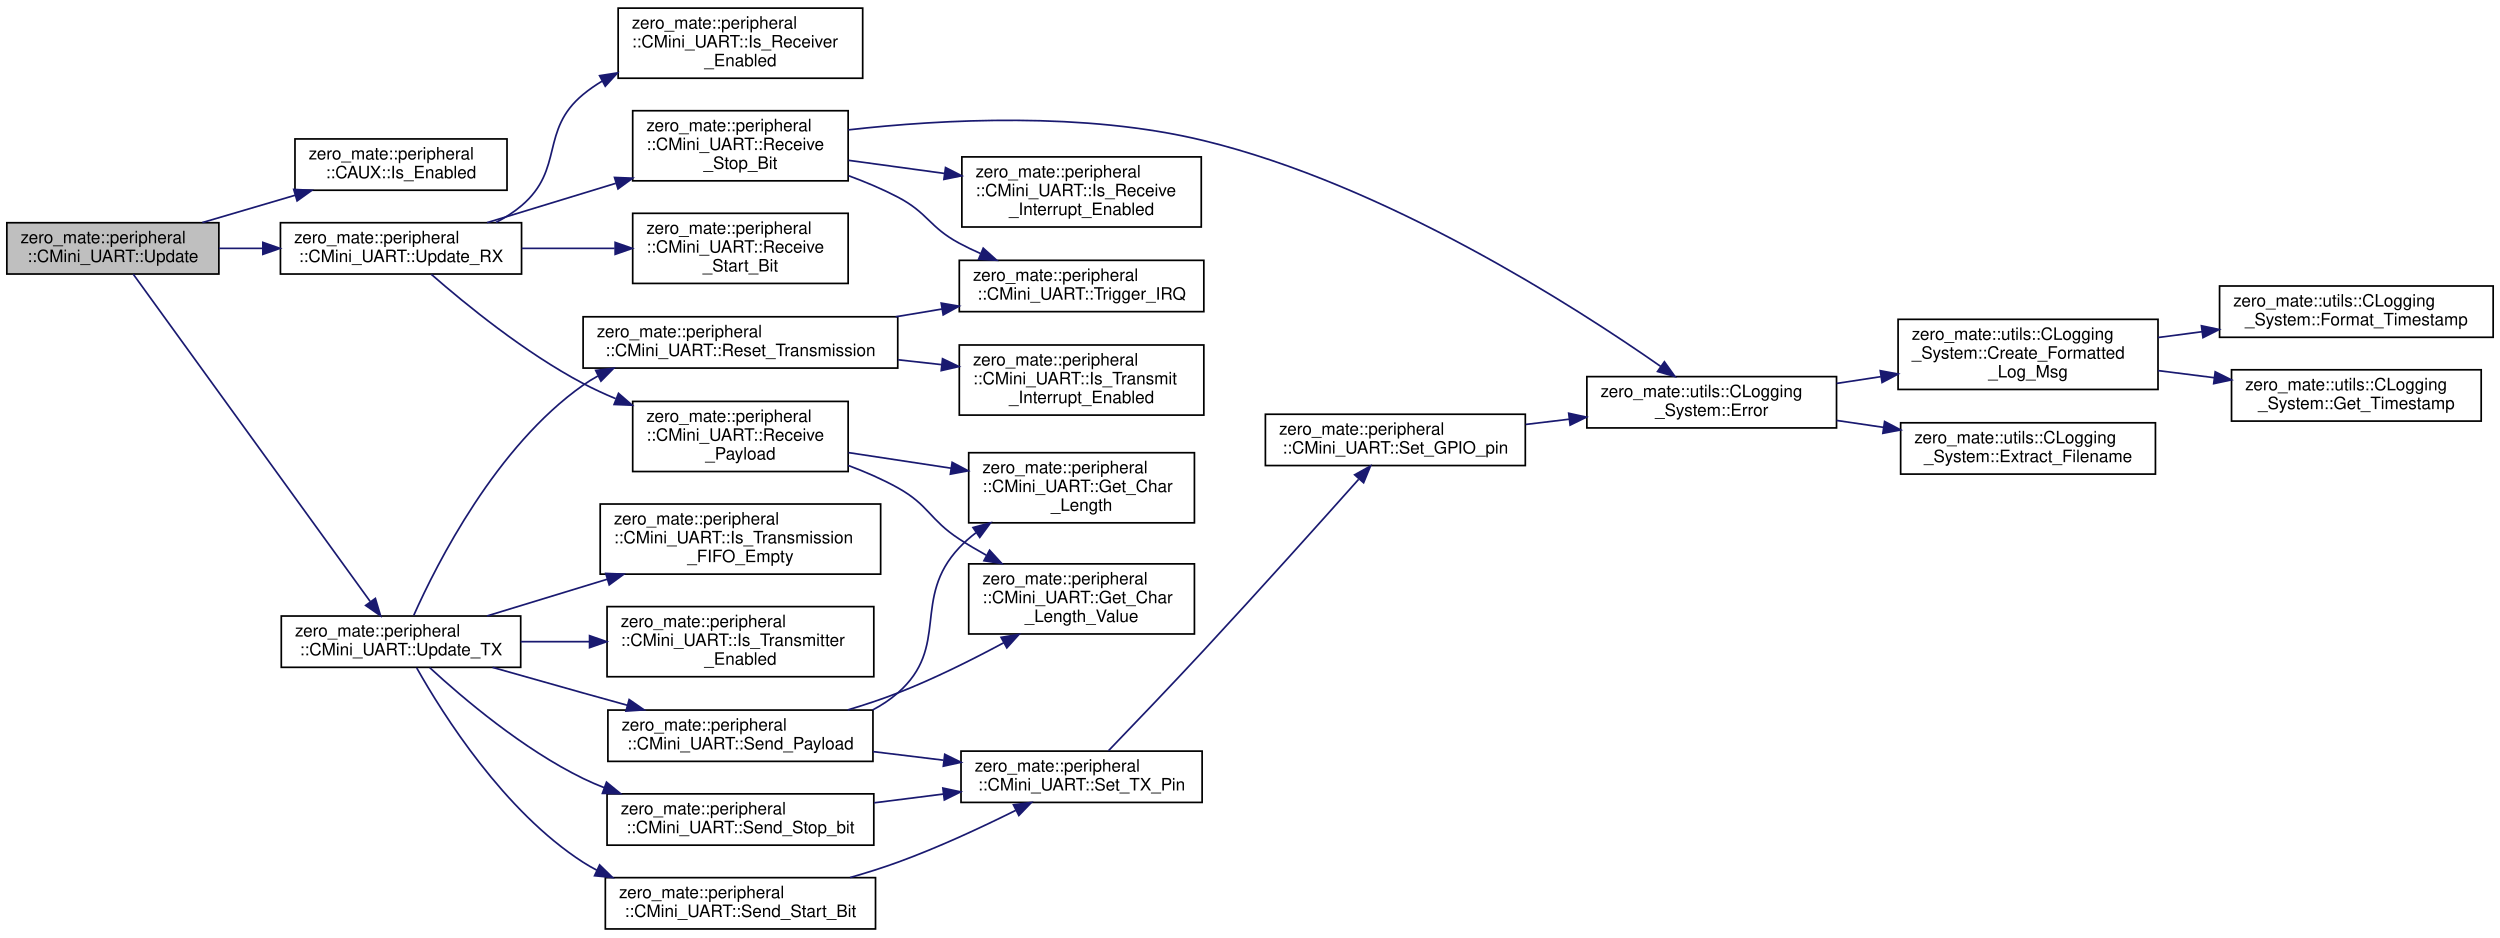
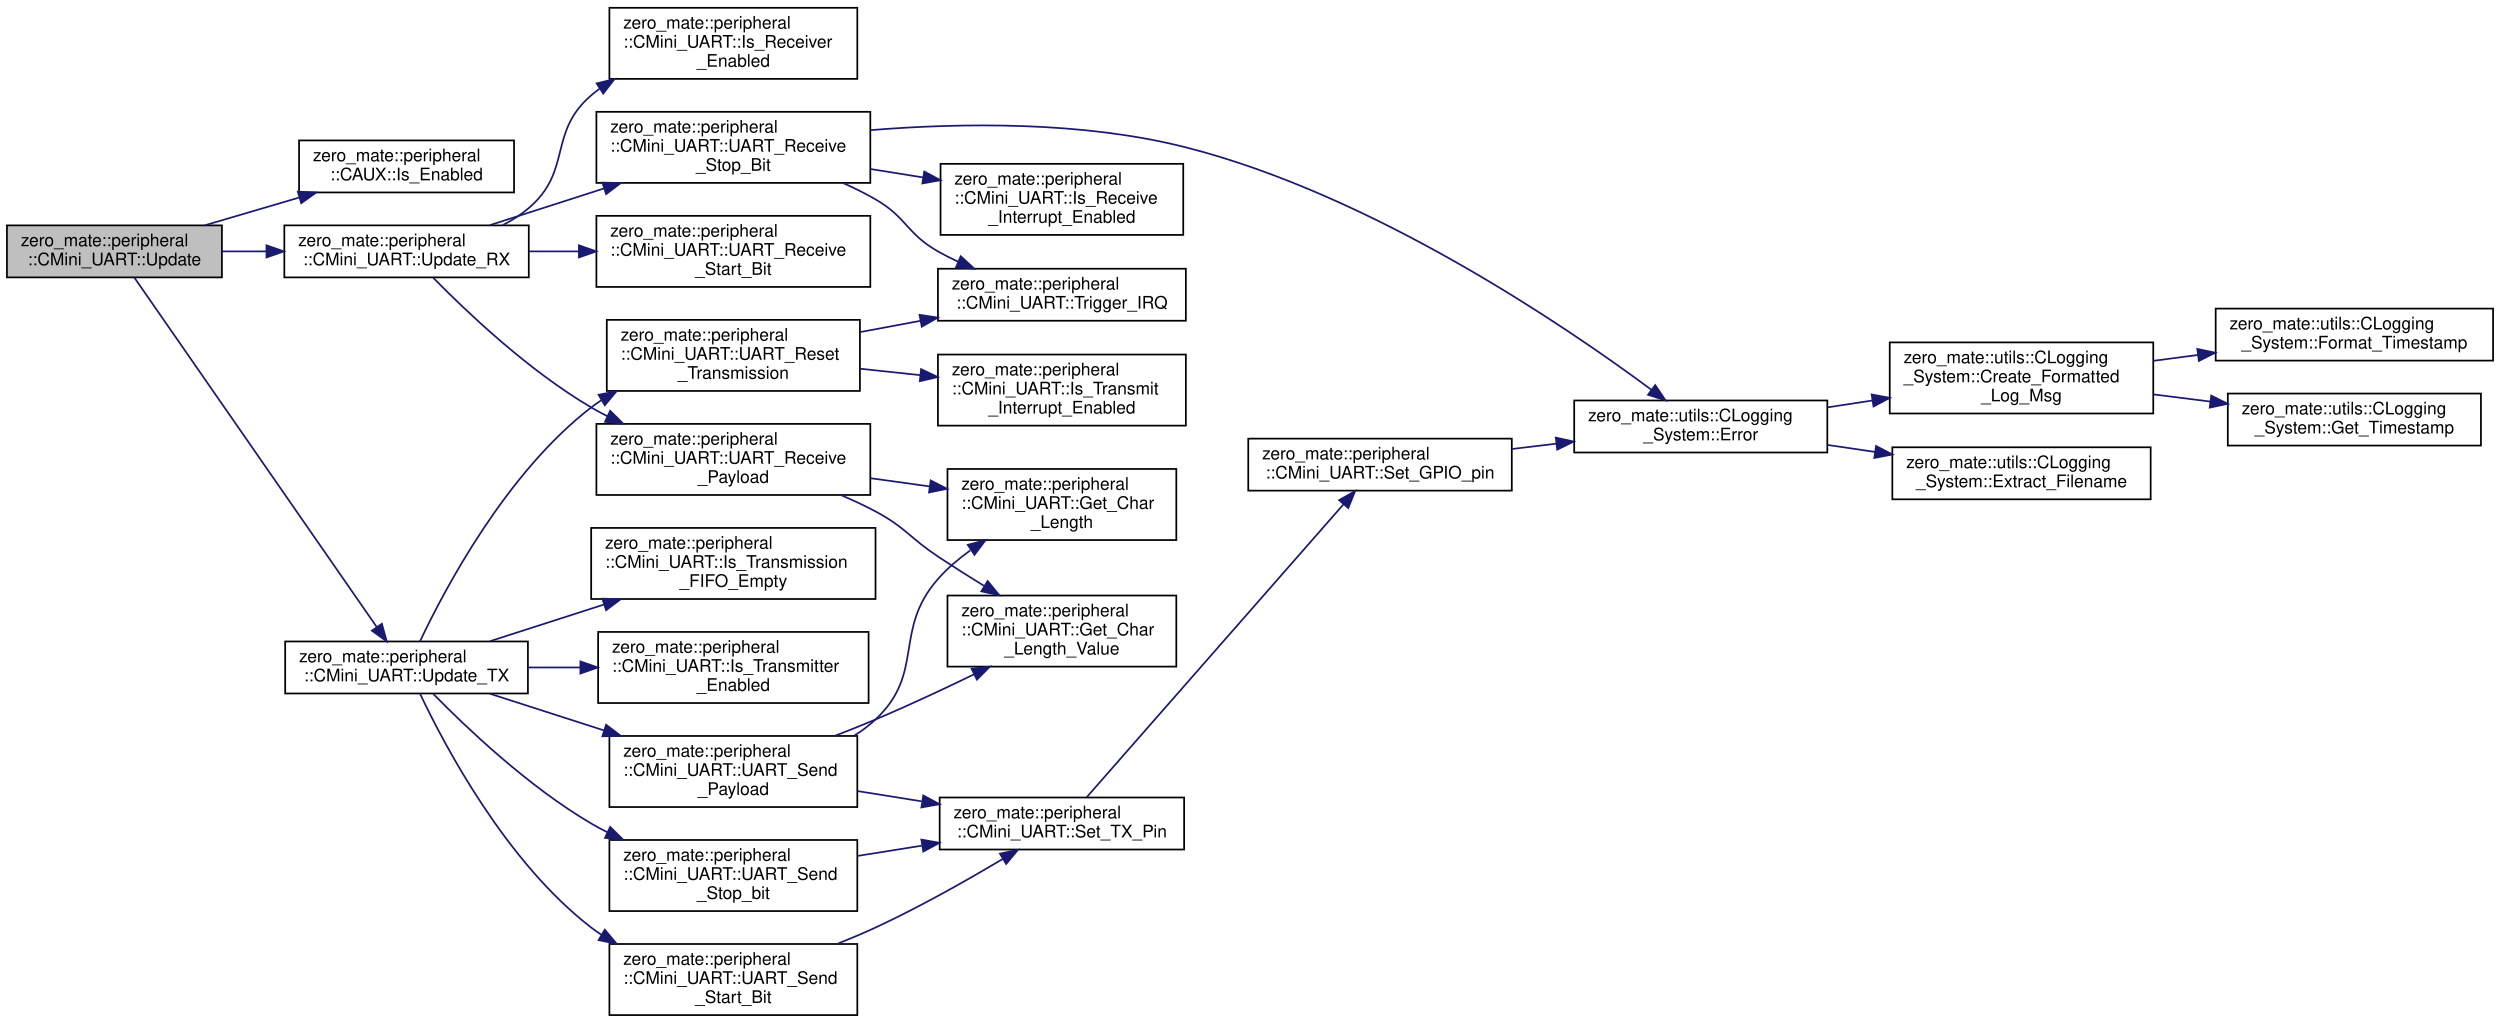
- <svg xmlns="http://www.w3.org/2000/svg" xmlns:xlink="http://www.w3.org/1999/xlink" width="1462pt" height="548pt" viewBox="0.00 0.00 1462.00 547.50">
-   <g id="graph0" class="graph" transform="scale(1 1) rotate(0) translate(4 543.5)">
+ <svg xmlns="http://www.w3.org/2000/svg" xmlns:xlink="http://www.w3.org/1999/xlink" width="1442pt" height="590pt" viewBox="0.00 0.00 1442.00 590.00">
+   <g id="graph0" class="graph" transform="scale(1 1) rotate(0) translate(4 586)">
    <g id="node1" class="node">
      <g id="a_node1">
        <a xlink:title="Updates the state machines (transmission/reception).">
-           <polygon fill="#bfbfbf" stroke="black" points="0,-383.5 0,-413.5 124,-413.5 124,-383.5 0,-383.5" />
-           <text text-anchor="start" x="8" y="-401.5" font-family="Helvetica,sans-Serif" font-size="10.00">zero_mate::peripheral</text>
-           <text text-anchor="middle" x="62" y="-390.5" font-family="Helvetica,sans-Serif" font-size="10.00">::CMini_UART::Update</text>
+           <polygon fill="#bfbfbf" stroke="black" points="0,-426 0,-456 124,-456 124,-426 0,-426" />
+           <text text-anchor="start" x="8" y="-444" font-family="Helvetica,sans-Serif" font-size="10.00">zero_mate::peripheral</text>
+           <text text-anchor="middle" x="62" y="-433" font-family="Helvetica,sans-Serif" font-size="10.00">::CMini_UART::Update</text>
        </a>
      </g>
    </g>
    <g id="node2" class="node">
      <g id="a_node2">
        <a xlink:href="classzero__mate_1_1peripheral_1_1CAUX.html#ac1f5c58dd33c9d094f56da234d812ca0" target="_top" xlink:title="Returns information about whether an auxiliary peripheral is enabled or not.">
-           <polygon fill="none" stroke="black" points="168.5,-432.5 168.5,-462.5 292.5,-462.5 292.5,-432.5 168.5,-432.5" />
-           <text text-anchor="start" x="176.5" y="-450.5" font-family="Helvetica,sans-Serif" font-size="10.00">zero_mate::peripheral</text>
-           <text text-anchor="middle" x="230.5" y="-439.5" font-family="Helvetica,sans-Serif" font-size="10.00">::CAUX::Is_Enabled</text>
+           <polygon fill="none" stroke="black" points="168.5,-475 168.5,-505 292.5,-505 292.5,-475 168.5,-475" />
+           <text text-anchor="start" x="176.5" y="-493" font-family="Helvetica,sans-Serif" font-size="10.00">zero_mate::peripheral</text>
+           <text text-anchor="middle" x="230.5" y="-482" font-family="Helvetica,sans-Serif" font-size="10.00">::CAUX::Is_Enabled</text>
        </a>
      </g>
    </g>
    <g id="edge1" class="edge">
-       <path fill="none" stroke="midnightblue" d="M114.31,-413.6C131.49,-418.66 150.8,-424.34 168.63,-429.58" />
-       <polygon fill="midnightblue" stroke="midnightblue" points="167.77,-432.98 178.36,-432.45 169.75,-426.27 167.77,-432.98" />
+       <path fill="none" stroke="midnightblue" d="M114.31,-456.1C131.49,-461.16 150.8,-466.84 168.63,-472.08" />
+       <polygon fill="midnightblue" stroke="midnightblue" points="167.77,-475.48 178.36,-474.95 169.75,-468.77 167.77,-475.48" />
    </g>
    <g id="node3" class="node">
      <g id="a_node3">
        <a xlink:href="classzero__mate_1_1peripheral_1_1CMini__UART.html#a6b04378225c55c43c00805cb5bdb99b3" target="_top" xlink:title="Updates the reception state machines.">
-           <polygon fill="none" stroke="black" points="160,-383.5 160,-413.5 301,-413.5 301,-383.5 160,-383.5" />
-           <text text-anchor="start" x="168" y="-401.5" font-family="Helvetica,sans-Serif" font-size="10.00">zero_mate::peripheral</text>
-           <text text-anchor="middle" x="230.5" y="-390.5" font-family="Helvetica,sans-Serif" font-size="10.00">::CMini_UART::Update_RX</text>
+           <polygon fill="none" stroke="black" points="160,-426 160,-456 301,-456 301,-426 160,-426" />
+           <text text-anchor="start" x="168" y="-444" font-family="Helvetica,sans-Serif" font-size="10.00">zero_mate::peripheral</text>
+           <text text-anchor="middle" x="230.5" y="-433" font-family="Helvetica,sans-Serif" font-size="10.00">::CMini_UART::Update_RX</text>
        </a>
      </g>
    </g>
    <g id="edge2" class="edge">
-       <path fill="none" stroke="midnightblue" d="M124.05,-398.5C132.39,-398.5 141.05,-398.5 149.66,-398.5" />
-       <polygon fill="midnightblue" stroke="midnightblue" points="149.72,-402 159.72,-398.5 149.72,-395 149.72,-402" />
+       <path fill="none" stroke="midnightblue" d="M124.05,-441C132.39,-441 141.05,-441 149.66,-441" />
+       <polygon fill="midnightblue" stroke="midnightblue" points="149.72,-444.5 159.72,-441 149.72,-437.5 149.72,-444.5" />
    </g>
    <g id="node17" class="node">
      <g id="a_node17">
        <a xlink:href="classzero__mate_1_1peripheral_1_1CMini__UART.html#a39f26f9ac5a5cb08b2a292f5c6fab6db" target="_top" xlink:title="Updates the transmission state machine.">
-           <polygon fill="none" stroke="black" points="160.5,-153.5 160.5,-183.5 300.5,-183.5 300.5,-153.5 160.5,-153.5" />
-           <text text-anchor="start" x="168.5" y="-171.5" font-family="Helvetica,sans-Serif" font-size="10.00">zero_mate::peripheral</text>
-           <text text-anchor="middle" x="230.5" y="-160.5" font-family="Helvetica,sans-Serif" font-size="10.00">::CMini_UART::Update_TX</text>
+           <polygon fill="none" stroke="black" points="160.5,-186 160.5,-216 300.5,-216 300.5,-186 160.5,-186" />
+           <text text-anchor="start" x="168.5" y="-204" font-family="Helvetica,sans-Serif" font-size="10.00">zero_mate::peripheral</text>
+           <text text-anchor="middle" x="230.5" y="-193" font-family="Helvetica,sans-Serif" font-size="10.00">::CMini_UART::Update_TX</text>
        </a>
      </g>
    </g>
    <g id="edge16" class="edge">
-       <path fill="none" stroke="midnightblue" d="M73.92,-383.41C102.27,-344.26 178.32,-239.2 212.48,-192.02" />
-       <polygon fill="midnightblue" stroke="midnightblue" points="215.51,-193.8 218.54,-183.65 209.84,-189.69 215.51,-193.8" />
+       <path fill="none" stroke="midnightblue" d="M73.42,-425.99C101.56,-385.41 179.32,-273.33 213.28,-224.38" />
+       <polygon fill="midnightblue" stroke="midnightblue" points="216.26,-226.22 219.09,-216.01 210.51,-222.23 216.26,-226.22" />
    </g>
    <g id="node4" class="node">
      <g id="a_node4">
        <a xlink:href="classzero__mate_1_1peripheral_1_1CMini__UART.html#a2a71009ed1f6227341dad8926bd73d81" target="_top" xlink:title="Returns information about whether the receiver is enabled or not.">
-           <polygon fill="none" stroke="black" points="357.5,-498 357.5,-539 500.5,-539 500.5,-498 357.5,-498" />
-           <text text-anchor="start" x="365.5" y="-527" font-family="Helvetica,sans-Serif" font-size="10.00">zero_mate::peripheral</text>
-           <text text-anchor="start" x="365.5" y="-516" font-family="Helvetica,sans-Serif" font-size="10.00">::CMini_UART::Is_Receiver</text>
-           <text text-anchor="middle" x="429" y="-505" font-family="Helvetica,sans-Serif" font-size="10.00">_Enabled</text>
+           <polygon fill="none" stroke="black" points="347.5,-540.5 347.5,-581.5 490.5,-581.5 490.5,-540.5 347.5,-540.5" />
+           <text text-anchor="start" x="355.5" y="-569.5" font-family="Helvetica,sans-Serif" font-size="10.00">zero_mate::peripheral</text>
+           <text text-anchor="start" x="355.5" y="-558.5" font-family="Helvetica,sans-Serif" font-size="10.00">::CMini_UART::Is_Receiver</text>
+           <text text-anchor="middle" x="419" y="-547.5" font-family="Helvetica,sans-Serif" font-size="10.00">_Enabled</text>
        </a>
      </g>
    </g>
    <g id="edge3" class="edge">
-       <path fill="none" stroke="midnightblue" d="M286.01,-413.65C291.39,-416.42 296.51,-419.68 301,-423.5 326.15,-444.9 311.57,-467.44 337,-488.5 340.48,-491.38 344.25,-493.99 348.2,-496.35" />
-       <polygon fill="midnightblue" stroke="midnightblue" points="346.65,-499.49 357.12,-501.13 349.96,-493.32 346.65,-499.49" />
+       <path fill="none" stroke="midnightblue" d="M286.01,-456.15C291.39,-458.92 296.51,-462.18 301,-466 326.15,-487.4 311.95,-509.48 337,-531 338.54,-532.32 340.13,-533.58 341.79,-534.79" />
+       <polygon fill="midnightblue" stroke="midnightblue" points="340.13,-537.89 350.43,-540.41 343.95,-532.02 340.13,-537.89" />
    </g>
    <g id="node5" class="node">
      <g id="a_node5">
-         <a xlink:href="classzero__mate_1_1peripheral_1_1CMini__UART.html#aa1f84217d3edc234677d1b755f829a92" target="_top" xlink:title="Receives another bit of the current payload (actual data).">
-           <polygon fill="none" stroke="black" points="366,-268 366,-309 492,-309 492,-268 366,-268" />
-           <text text-anchor="start" x="374" y="-297" font-family="Helvetica,sans-Serif" font-size="10.00">zero_mate::peripheral</text>
-           <text text-anchor="start" x="374" y="-286" font-family="Helvetica,sans-Serif" font-size="10.00">::CMini_UART::Receive</text>
-           <text text-anchor="middle" x="429" y="-275" font-family="Helvetica,sans-Serif" font-size="10.00">_Payload</text>
+         <a xlink:href="classzero__mate_1_1peripheral_1_1CMini__UART.html#a50ba19a573540915346f49f559f8d595" target="_top" xlink:title="Receives another bit of the current payload (actual data).">
+           <polygon fill="none" stroke="black" points="340,-300.5 340,-341.5 498,-341.5 498,-300.5 340,-300.5" />
+           <text text-anchor="start" x="348" y="-329.5" font-family="Helvetica,sans-Serif" font-size="10.00">zero_mate::peripheral</text>
+           <text text-anchor="start" x="348" y="-318.5" font-family="Helvetica,sans-Serif" font-size="10.00">::CMini_UART::UART_Receive</text>
+           <text text-anchor="middle" x="419" y="-307.5" font-family="Helvetica,sans-Serif" font-size="10.00">_Payload</text>
        </a>
      </g>
    </g>
    <g id="edge4" class="edge">
-       <path fill="none" stroke="midnightblue" d="M248.28,-383.27C268.19,-365.86 303,-337.44 337,-319.5 343.05,-316.31 349.49,-313.34 356.05,-310.61" />
-       <polygon fill="midnightblue" stroke="midnightblue" points="357.7,-313.73 365.71,-306.79 355.13,-307.22 357.7,-313.73" />
+       <path fill="none" stroke="midnightblue" d="M245.92,-425.74C265.11,-406.16 300.87,-372.2 337,-351 340,-349.24 343.12,-347.55 346.32,-345.94" />
+       <polygon fill="midnightblue" stroke="midnightblue" points="347.96,-349.04 355.49,-341.59 344.96,-342.71 347.96,-349.04" />
    </g>
    <g id="node8" class="node">
      <g id="a_node8">
-         <a xlink:href="classzero__mate_1_1peripheral_1_1CMini__UART.html#a3545c8e0edd034e14ef0a4f8b83cbc0e" target="_top" xlink:title="Receives a start bit.">
-           <polygon fill="none" stroke="black" points="366,-378 366,-419 492,-419 492,-378 366,-378" />
-           <text text-anchor="start" x="374" y="-407" font-family="Helvetica,sans-Serif" font-size="10.00">zero_mate::peripheral</text>
-           <text text-anchor="start" x="374" y="-396" font-family="Helvetica,sans-Serif" font-size="10.00">::CMini_UART::Receive</text>
-           <text text-anchor="middle" x="429" y="-385" font-family="Helvetica,sans-Serif" font-size="10.00">_Start_Bit</text>
+         <a xlink:href="classzero__mate_1_1peripheral_1_1CMini__UART.html#a5c52c4391c9796abe9e33d0b672af4e0" target="_top" xlink:title="Receives a start bit.">
+           <polygon fill="none" stroke="black" points="340,-420.5 340,-461.5 498,-461.5 498,-420.5 340,-420.5" />
+           <text text-anchor="start" x="348" y="-449.5" font-family="Helvetica,sans-Serif" font-size="10.00">zero_mate::peripheral</text>
+           <text text-anchor="start" x="348" y="-438.5" font-family="Helvetica,sans-Serif" font-size="10.00">::CMini_UART::UART_Receive</text>
+           <text text-anchor="middle" x="419" y="-427.5" font-family="Helvetica,sans-Serif" font-size="10.00">_Start_Bit</text>
        </a>
      </g>
    </g>
    <g id="edge7" class="edge">
-       <path fill="none" stroke="midnightblue" d="M301.06,-398.5C318.68,-398.5 337.66,-398.5 355.43,-398.5" />
-       <polygon fill="midnightblue" stroke="midnightblue" points="355.74,-402 365.74,-398.5 355.74,-395 355.74,-402" />
+       <path fill="none" stroke="midnightblue" d="M301.21,-441C310.48,-441 320.08,-441 329.62,-441" />
+       <polygon fill="midnightblue" stroke="midnightblue" points="329.92,-444.5 339.92,-441 329.92,-437.5 329.92,-444.5" />
    </g>
    <g id="node9" class="node">
      <g id="a_node9">
-         <a xlink:href="classzero__mate_1_1peripheral_1_1CMini__UART.html#a61374ff136a5d8f6ce17ae0a01e72c77" target="_top" xlink:title="Receives a stop bit.">
-           <polygon fill="none" stroke="black" points="366,-438 366,-479 492,-479 492,-438 366,-438" />
-           <text text-anchor="start" x="374" y="-467" font-family="Helvetica,sans-Serif" font-size="10.00">zero_mate::peripheral</text>
-           <text text-anchor="start" x="374" y="-456" font-family="Helvetica,sans-Serif" font-size="10.00">::CMini_UART::Receive</text>
-           <text text-anchor="middle" x="429" y="-445" font-family="Helvetica,sans-Serif" font-size="10.00">_Stop_Bit</text>
+         <a xlink:href="classzero__mate_1_1peripheral_1_1CMini__UART.html#af0ac73a2cea4c4fb61673803f60cf9e6" target="_top" xlink:title="Receives a stop bit.">
+           <polygon fill="none" stroke="black" points="340,-480.5 340,-521.5 498,-521.5 498,-480.5 340,-480.5" />
+           <text text-anchor="start" x="348" y="-509.5" font-family="Helvetica,sans-Serif" font-size="10.00">zero_mate::peripheral</text>
+           <text text-anchor="start" x="348" y="-498.5" font-family="Helvetica,sans-Serif" font-size="10.00">::CMini_UART::UART_Receive</text>
+           <text text-anchor="middle" x="419" y="-487.5" font-family="Helvetica,sans-Serif" font-size="10.00">_Stop_Bit</text>
        </a>
      </g>
    </g>
    <g id="edge8" class="edge">
-       <path fill="none" stroke="midnightblue" d="M280.83,-413.56C303.61,-420.52 331.11,-428.91 356.13,-436.56" />
-       <polygon fill="midnightblue" stroke="midnightblue" points="355.37,-439.98 365.95,-439.55 357.41,-433.29 355.37,-439.98" />
+       <path fill="none" stroke="midnightblue" d="M278.56,-456.14C298.49,-462.55 322.18,-470.17 344.33,-477.3" />
+       <polygon fill="midnightblue" stroke="midnightblue" points="343.45,-480.69 354.05,-480.42 345.6,-474.03 343.45,-480.69" />
    </g>
    <g id="node6" class="node">
      <g id="a_node6">
        <a xlink:href="classzero__mate_1_1peripheral_1_1CMini__UART.html#a2f29b39f721b4ae5acf81f61ab210325" target="_top" xlink:title="Returns the length of payload (7 or 8 bits).">
-           <polygon fill="none" stroke="black" points="562.5,-238 562.5,-279 694.5,-279 694.5,-238 562.5,-238" />
-           <text text-anchor="start" x="570.5" y="-267" font-family="Helvetica,sans-Serif" font-size="10.00">zero_mate::peripheral</text>
-           <text text-anchor="start" x="570.5" y="-256" font-family="Helvetica,sans-Serif" font-size="10.00">::CMini_UART::Get_Char</text>
-           <text text-anchor="middle" x="628.5" y="-245" font-family="Helvetica,sans-Serif" font-size="10.00">_Length</text>
+           <polygon fill="none" stroke="black" points="542.5,-274.5 542.5,-315.5 674.5,-315.5 674.5,-274.5 542.5,-274.5" />
+           <text text-anchor="start" x="550.5" y="-303.5" font-family="Helvetica,sans-Serif" font-size="10.00">zero_mate::peripheral</text>
+           <text text-anchor="start" x="550.5" y="-292.5" font-family="Helvetica,sans-Serif" font-size="10.00">::CMini_UART::Get_Char</text>
+           <text text-anchor="middle" x="608.5" y="-281.5" font-family="Helvetica,sans-Serif" font-size="10.00">_Length</text>
        </a>
      </g>
    </g>
    <g id="edge5" class="edge">
-       <path fill="none" stroke="midnightblue" d="M492.22,-279.05C511.27,-276.15 532.44,-272.94 552.27,-269.93" />
-       <polygon fill="midnightblue" stroke="midnightblue" points="552.82,-273.38 562.18,-268.42 551.77,-266.46 552.82,-273.38" />
+       <path fill="none" stroke="midnightblue" d="M498.16,-310.16C509.39,-308.6 520.93,-307 532.11,-305.45" />
+       <polygon fill="midnightblue" stroke="midnightblue" points="532.83,-308.89 542.25,-304.05 531.87,-301.95 532.83,-308.89" />
    </g>
    <g id="node7" class="node">
      <g id="a_node7">
        <a xlink:href="classzero__mate_1_1peripheral_1_1CMini__UART.html#a4e01dd26b71c9c13ec8a81510cbf2450" target="_top" xlink:title="Returns the data length from a given enumeration.">
-           <polygon fill="none" stroke="black" points="562.5,-173 562.5,-214 694.5,-214 694.5,-173 562.5,-173" />
-           <text text-anchor="start" x="570.5" y="-202" font-family="Helvetica,sans-Serif" font-size="10.00">zero_mate::peripheral</text>
-           <text text-anchor="start" x="570.5" y="-191" font-family="Helvetica,sans-Serif" font-size="10.00">::CMini_UART::Get_Char</text>
-           <text text-anchor="middle" x="628.5" y="-180" font-family="Helvetica,sans-Serif" font-size="10.00">_Length_Value</text>
+           <polygon fill="none" stroke="black" points="542.5,-201.5 542.5,-242.5 674.5,-242.5 674.5,-201.5 542.5,-201.5" />
+           <text text-anchor="start" x="550.5" y="-230.5" font-family="Helvetica,sans-Serif" font-size="10.00">zero_mate::peripheral</text>
+           <text text-anchor="start" x="550.5" y="-219.5" font-family="Helvetica,sans-Serif" font-size="10.00">::CMini_UART::Get_Char</text>
+           <text text-anchor="middle" x="608.5" y="-208.5" font-family="Helvetica,sans-Serif" font-size="10.00">_Length_Value</text>
        </a>
      </g>
    </g>
    <g id="edge6" class="edge">
-       <path fill="none" stroke="midnightblue" d="M492.04,-271.55C501.99,-267.84 511.98,-263.5 521,-258.5 539.21,-248.39 539.55,-239.88 557,-228.5 561.99,-225.25 567.32,-222.09 572.73,-219.09" />
-       <polygon fill="midnightblue" stroke="midnightblue" points="574.71,-222 581.87,-214.19 571.41,-215.83 574.71,-222" />
+       <path fill="none" stroke="midnightblue" d="M480.95,-300.48C487.83,-297.56 494.65,-294.39 501,-291 518.41,-281.71 520.56,-275.92 537,-265 545.51,-259.35 554.74,-253.51 563.64,-248.03" />
+       <polygon fill="midnightblue" stroke="midnightblue" points="565.67,-250.89 572.38,-242.68 562.02,-244.91 565.67,-250.89" />
    </g>
    <g id="node10" class="node">
      <g id="a_node10">
        <a xlink:href="classzero__mate_1_1utils_1_1CLogging__System.html#a57ed77e1a5cf822cea532cc5e05c3f60" target="_top" xlink:title="Logs an error message via all registered loggers.">
-           <polygon fill="none" stroke="black" points="924,-293.5 924,-323.5 1070,-323.5 1070,-293.5 924,-293.5" />
-           <text text-anchor="start" x="932" y="-311.5" font-family="Helvetica,sans-Serif" font-size="10.00">zero_mate::utils::CLogging</text>
-           <text text-anchor="middle" x="997" y="-300.5" font-family="Helvetica,sans-Serif" font-size="10.00">_System::Error</text>
+           <polygon fill="none" stroke="black" points="904,-325 904,-355 1050,-355 1050,-325 904,-325" />
+           <text text-anchor="start" x="912" y="-343" font-family="Helvetica,sans-Serif" font-size="10.00">zero_mate::utils::CLogging</text>
+           <text text-anchor="middle" x="977" y="-332" font-family="Helvetica,sans-Serif" font-size="10.00">_System::Error</text>
        </a>
      </g>
    </g>
    <g id="edge9" class="edge">
-       <path fill="none" stroke="midnightblue" d="M492.11,-467.8C547.48,-474.07 630.31,-478.45 700,-461.5 806.01,-435.72 916.47,-364.89 967.29,-329.38" />
-       <polygon fill="midnightblue" stroke="midnightblue" points="969.34,-332.21 975.5,-323.58 965.31,-326.49 969.34,-332.21" />
+       <path fill="none" stroke="midnightblue" d="M498.04,-510.93C550.33,-515.18 620.29,-516.19 680,-501 787.72,-473.6 898.6,-398.18 948.61,-361.12" />
+       <polygon fill="midnightblue" stroke="midnightblue" points="950.75,-363.88 956.66,-355.09 946.56,-358.28 950.75,-363.88" />
    </g>
    <g id="node15" class="node">
      <g id="a_node15">
        <a xlink:href="classzero__mate_1_1peripheral_1_1CMini__UART.html#aafdd369ea20fb588fdba59b98e20b3b8" target="_top" xlink:title="Returns information about a receive interrupt is enabled.">
-           <polygon fill="none" stroke="black" points="558.5,-411 558.5,-452 698.5,-452 698.5,-411 558.5,-411" />
-           <text text-anchor="start" x="566.5" y="-440" font-family="Helvetica,sans-Serif" font-size="10.00">zero_mate::peripheral</text>
-           <text text-anchor="start" x="566.5" y="-429" font-family="Helvetica,sans-Serif" font-size="10.00">::CMini_UART::Is_Receive</text>
-           <text text-anchor="middle" x="628.5" y="-418" font-family="Helvetica,sans-Serif" font-size="10.00">_Interrupt_Enabled</text>
+           <polygon fill="none" stroke="black" points="538.5,-450.5 538.5,-491.5 678.5,-491.5 678.5,-450.5 538.5,-450.5" />
+           <text text-anchor="start" x="546.5" y="-479.5" font-family="Helvetica,sans-Serif" font-size="10.00">zero_mate::peripheral</text>
+           <text text-anchor="start" x="546.5" y="-468.5" font-family="Helvetica,sans-Serif" font-size="10.00">::CMini_UART::Is_Receive</text>
+           <text text-anchor="middle" x="608.5" y="-457.5" font-family="Helvetica,sans-Serif" font-size="10.00">_Interrupt_Enabled</text>
        </a>
      </g>
    </g>
    <g id="edge14" class="edge">
-       <path fill="none" stroke="midnightblue" d="M492.22,-449.99C510.05,-447.56 529.72,-444.87 548.42,-442.31" />
-       <polygon fill="midnightblue" stroke="midnightblue" points="548.95,-445.77 558.39,-440.95 548,-438.84 548.95,-445.77" />
+       <path fill="none" stroke="midnightblue" d="M498.16,-488.49C508.18,-486.89 518.45,-485.25 528.49,-483.64" />
+       <polygon fill="midnightblue" stroke="midnightblue" points="529.11,-487.09 538.43,-482.05 528,-480.18 529.11,-487.09" />
    </g>
    <g id="node16" class="node">
      <g id="a_node16">
        <a xlink:href="classzero__mate_1_1peripheral_1_1CMini__UART.html#a792a3a1a286bf0e7f47bb255bc104294" target="_top" xlink:title="Triggers an interrupt.">
-           <polygon fill="none" stroke="black" points="557,-361.5 557,-391.5 700,-391.5 700,-361.5 557,-361.5" />
-           <text text-anchor="start" x="565" y="-379.5" font-family="Helvetica,sans-Serif" font-size="10.00">zero_mate::peripheral</text>
-           <text text-anchor="middle" x="628.5" y="-368.5" font-family="Helvetica,sans-Serif" font-size="10.00">::CMini_UART::Trigger_IRQ</text>
+           <polygon fill="none" stroke="black" points="537,-401 537,-431 680,-431 680,-401 537,-401" />
+           <text text-anchor="start" x="545" y="-419" font-family="Helvetica,sans-Serif" font-size="10.00">zero_mate::peripheral</text>
+           <text text-anchor="middle" x="608.5" y="-408" font-family="Helvetica,sans-Serif" font-size="10.00">::CMini_UART::Trigger_IRQ</text>
        </a>
      </g>
    </g>
    <g id="edge15" class="edge">
-       <path fill="none" stroke="midnightblue" d="M492.3,-440.97C502.13,-437.36 512,-433.19 521,-428.5 538.73,-419.25 539.37,-410.95 557,-401.5 560.97,-399.37 565.16,-397.36 569.43,-395.48" />
-       <polygon fill="midnightblue" stroke="midnightblue" points="570.99,-398.62 578.88,-391.55 568.3,-392.16 570.99,-398.62" />
+       <path fill="none" stroke="midnightblue" d="M482.47,-480.34C488.87,-477.5 495.16,-474.38 501,-471 519.03,-460.57 518.9,-451.31 537,-441 540.68,-438.9 544.57,-436.93 548.55,-435.1" />
+       <polygon fill="midnightblue" stroke="midnightblue" points="550.16,-438.21 557.96,-431.04 547.39,-431.78 550.16,-438.21" />
    </g>
    <g id="node11" class="node">
      <g id="a_node11">
        <a xlink:href="classzero__mate_1_1utils_1_1CLogging__System.html#a71ed11c796553cbe8fd99773406a1060" target="_top" xlink:title="Creates a formatted message to be logged.">
-           <polygon fill="none" stroke="black" points="1106,-316 1106,-357 1258,-357 1258,-316 1106,-316" />
-           <text text-anchor="start" x="1114" y="-345" font-family="Helvetica,sans-Serif" font-size="10.00">zero_mate::utils::CLogging</text>
-           <text text-anchor="start" x="1114" y="-334" font-family="Helvetica,sans-Serif" font-size="10.00">_System::Create_Formatted</text>
-           <text text-anchor="middle" x="1182" y="-323" font-family="Helvetica,sans-Serif" font-size="10.00">_Log_Msg</text>
+           <polygon fill="none" stroke="black" points="1086,-347.5 1086,-388.5 1238,-388.5 1238,-347.5 1086,-347.5" />
+           <text text-anchor="start" x="1094" y="-376.5" font-family="Helvetica,sans-Serif" font-size="10.00">zero_mate::utils::CLogging</text>
+           <text text-anchor="start" x="1094" y="-365.5" font-family="Helvetica,sans-Serif" font-size="10.00">_System::Create_Formatted</text>
+           <text text-anchor="middle" x="1162" y="-354.5" font-family="Helvetica,sans-Serif" font-size="10.00">_Log_Msg</text>
        </a>
      </g>
    </g>
    <g id="edge10" class="edge">
-       <path fill="none" stroke="midnightblue" d="M1070.06,-319.53C1078.55,-320.82 1087.26,-322.16 1095.9,-323.48" />
-       <polygon fill="midnightblue" stroke="midnightblue" points="1095.58,-326.97 1105.99,-325.02 1096.64,-320.05 1095.58,-326.97" />
+       <path fill="none" stroke="midnightblue" d="M1050.06,-351.03C1058.55,-352.32 1067.26,-353.66 1075.9,-354.98" />
+       <polygon fill="midnightblue" stroke="midnightblue" points="1075.58,-358.47 1085.99,-356.52 1076.64,-351.55 1075.58,-358.47" />
    </g>
    <g id="node14" class="node">
      <g id="a_node14">
        <a xlink:href="classzero__mate_1_1utils_1_1CLogging__System.html#ad371c67ef65763966ccf9291002e86f3" target="_top" xlink:title="Extract the filename from a given location within the source files.">
-           <polygon fill="none" stroke="black" points="1107.5,-266.5 1107.5,-296.5 1256.5,-296.5 1256.5,-266.5 1107.5,-266.5" />
-           <text text-anchor="start" x="1115.5" y="-284.5" font-family="Helvetica,sans-Serif" font-size="10.00">zero_mate::utils::CLogging</text>
-           <text text-anchor="middle" x="1182" y="-273.5" font-family="Helvetica,sans-Serif" font-size="10.00">_System::Extract_Filename</text>
+           <polygon fill="none" stroke="black" points="1087.5,-298 1087.5,-328 1236.5,-328 1236.5,-298 1087.5,-298" />
+           <text text-anchor="start" x="1095.5" y="-316" font-family="Helvetica,sans-Serif" font-size="10.00">zero_mate::utils::CLogging</text>
+           <text text-anchor="middle" x="1162" y="-305" font-family="Helvetica,sans-Serif" font-size="10.00">_System::Extract_Filename</text>
        </a>
      </g>
    </g>
    <g id="edge13" class="edge">
-       <path fill="none" stroke="midnightblue" d="M1070.06,-297.87C1079.1,-296.53 1088.4,-295.16 1097.59,-293.81" />
-       <polygon fill="midnightblue" stroke="midnightblue" points="1098.12,-297.27 1107.5,-292.34 1097.1,-290.34 1098.12,-297.27" />
+       <path fill="none" stroke="midnightblue" d="M1050.06,-329.37C1059.1,-328.03 1068.4,-326.66 1077.59,-325.31" />
+       <polygon fill="midnightblue" stroke="midnightblue" points="1078.12,-328.77 1087.5,-323.84 1077.1,-321.84 1078.12,-328.77" />
    </g>
    <g id="node12" class="node">
      <g id="a_node12">
        <a xlink:href="classzero__mate_1_1utils_1_1CLogging__System.html#aa70c102c805079042ffea2a6f2a5ad64" target="_top" xlink:title="Formats a given timestamp.">
-           <polygon fill="none" stroke="black" points="1294,-346.5 1294,-376.5 1454,-376.5 1454,-346.5 1294,-346.5" />
-           <text text-anchor="start" x="1302" y="-364.5" font-family="Helvetica,sans-Serif" font-size="10.00">zero_mate::utils::CLogging</text>
-           <text text-anchor="middle" x="1374" y="-353.5" font-family="Helvetica,sans-Serif" font-size="10.00">_System::Format_Timestamp</text>
+           <polygon fill="none" stroke="black" points="1274,-378 1274,-408 1434,-408 1434,-378 1274,-378" />
+           <text text-anchor="start" x="1282" y="-396" font-family="Helvetica,sans-Serif" font-size="10.00">zero_mate::utils::CLogging</text>
+           <text text-anchor="middle" x="1354" y="-385" font-family="Helvetica,sans-Serif" font-size="10.00">_System::Format_Timestamp</text>
        </a>
      </g>
    </g>
    <g id="edge11" class="edge">
-       <path fill="none" stroke="midnightblue" d="M1258.09,-346.38C1266.52,-347.49 1275.16,-348.63 1283.74,-349.76" />
-       <polygon fill="midnightblue" stroke="midnightblue" points="1283.4,-353.24 1293.77,-351.07 1284.31,-346.3 1283.4,-353.24" />
+       <path fill="none" stroke="midnightblue" d="M1238.09,-377.88C1246.52,-378.99 1255.16,-380.13 1263.74,-381.26" />
+       <polygon fill="midnightblue" stroke="midnightblue" points="1263.4,-384.74 1273.77,-382.57 1264.31,-377.8 1263.4,-384.74" />
    </g>
    <g id="node13" class="node">
      <g id="a_node13">
        <a xlink:href="classzero__mate_1_1utils_1_1CLogging__System.html#ae3ca637537dde05e0b9119145c840331" target="_top" xlink:title="Returns the current timestamp that will be used in a log message.">
-           <polygon fill="none" stroke="black" points="1301,-297.5 1301,-327.5 1447,-327.5 1447,-297.5 1301,-297.5" />
-           <text text-anchor="start" x="1309" y="-315.5" font-family="Helvetica,sans-Serif" font-size="10.00">zero_mate::utils::CLogging</text>
-           <text text-anchor="middle" x="1374" y="-304.5" font-family="Helvetica,sans-Serif" font-size="10.00">_System::Get_Timestamp</text>
+           <polygon fill="none" stroke="black" points="1281,-329 1281,-359 1427,-359 1427,-329 1281,-329" />
+           <text text-anchor="start" x="1289" y="-347" font-family="Helvetica,sans-Serif" font-size="10.00">zero_mate::utils::CLogging</text>
+           <text text-anchor="middle" x="1354" y="-336" font-family="Helvetica,sans-Serif" font-size="10.00">_System::Get_Timestamp</text>
        </a>
      </g>
    </g>
    <g id="edge12" class="edge">
-       <path fill="none" stroke="midnightblue" d="M1258.09,-327.01C1268.89,-325.65 1280.05,-324.24 1290.98,-322.86" />
-       <polygon fill="midnightblue" stroke="midnightblue" points="1291.45,-326.33 1300.93,-321.6 1290.57,-319.38 1291.45,-326.33" />
+       <path fill="none" stroke="midnightblue" d="M1238.09,-358.51C1248.89,-357.15 1260.05,-355.74 1270.98,-354.36" />
+       <polygon fill="midnightblue" stroke="midnightblue" points="1271.45,-357.83 1280.93,-353.1 1270.57,-350.88 1271.45,-357.83" />
    </g>
    <g id="node18" class="node">
      <g id="a_node18">
        <a xlink:href="classzero__mate_1_1peripheral_1_1CMini__UART.html#a2786f867a05087fc463657262594db71" target="_top" xlink:title="Returns information about whether the transmission FIFO is empty or not.">
-           <polygon fill="none" stroke="black" points="347,-208 347,-249 511,-249 511,-208 347,-208" />
-           <text text-anchor="start" x="355" y="-237" font-family="Helvetica,sans-Serif" font-size="10.00">zero_mate::peripheral</text>
-           <text text-anchor="start" x="355" y="-226" font-family="Helvetica,sans-Serif" font-size="10.00">::CMini_UART::Is_Transmission</text>
-           <text text-anchor="middle" x="429" y="-215" font-family="Helvetica,sans-Serif" font-size="10.00">_FIFO_Empty</text>
+           <polygon fill="none" stroke="black" points="337,-240.5 337,-281.5 501,-281.5 501,-240.5 337,-240.5" />
+           <text text-anchor="start" x="345" y="-269.5" font-family="Helvetica,sans-Serif" font-size="10.00">zero_mate::peripheral</text>
+           <text text-anchor="start" x="345" y="-258.5" font-family="Helvetica,sans-Serif" font-size="10.00">::CMini_UART::Is_Transmission</text>
+           <text text-anchor="middle" x="419" y="-247.5" font-family="Helvetica,sans-Serif" font-size="10.00">_FIFO_Empty</text>
        </a>
      </g>
    </g>
    <g id="edge17" class="edge">
-       <path fill="none" stroke="midnightblue" d="M280.83,-183.56C302.11,-190.06 327.51,-197.82 351.16,-205.04" />
-       <polygon fill="midnightblue" stroke="midnightblue" points="350.24,-208.42 360.83,-207.99 352.28,-201.72 350.24,-208.42" />
+       <path fill="none" stroke="midnightblue" d="M278.56,-216.14C298.49,-222.55 322.18,-230.17 344.33,-237.3" />
+       <polygon fill="midnightblue" stroke="midnightblue" points="343.45,-240.69 354.05,-240.42 345.6,-234.03 343.45,-240.69" />
    </g>
    <g id="node19" class="node">
      <g id="a_node19">
        <a xlink:href="classzero__mate_1_1peripheral_1_1CMini__UART.html#a968340fbf2802af5178531146bca03c8" target="_top" xlink:title="Returns information about whether the transmitter is enabled or not.">
-           <polygon fill="none" stroke="black" points="351,-148 351,-189 507,-189 507,-148 351,-148" />
-           <text text-anchor="start" x="359" y="-177" font-family="Helvetica,sans-Serif" font-size="10.00">zero_mate::peripheral</text>
-           <text text-anchor="start" x="359" y="-166" font-family="Helvetica,sans-Serif" font-size="10.00">::CMini_UART::Is_Transmitter</text>
-           <text text-anchor="middle" x="429" y="-155" font-family="Helvetica,sans-Serif" font-size="10.00">_Enabled</text>
+           <polygon fill="none" stroke="black" points="341,-180.5 341,-221.5 497,-221.5 497,-180.5 341,-180.5" />
+           <text text-anchor="start" x="349" y="-209.5" font-family="Helvetica,sans-Serif" font-size="10.00">zero_mate::peripheral</text>
+           <text text-anchor="start" x="349" y="-198.5" font-family="Helvetica,sans-Serif" font-size="10.00">::CMini_UART::Is_Transmitter</text>
+           <text text-anchor="middle" x="419" y="-187.5" font-family="Helvetica,sans-Serif" font-size="10.00">_Enabled</text>
        </a>
      </g>
    </g>
    <g id="edge18" class="edge">
-       <path fill="none" stroke="midnightblue" d="M300.5,-168.5C313.46,-168.5 327.16,-168.5 340.58,-168.5" />
-       <polygon fill="midnightblue" stroke="midnightblue" points="340.78,-172 350.78,-168.5 340.78,-165 340.78,-172" />
+       <path fill="none" stroke="midnightblue" d="M300.68,-201C310.48,-201 320.65,-201 330.74,-201" />
+       <polygon fill="midnightblue" stroke="midnightblue" points="330.77,-204.5 340.77,-201 330.77,-197.5 330.77,-204.5" />
    </g>
    <g id="node20" class="node">
      <g id="a_node20">
-         <a xlink:href="classzero__mate_1_1peripheral_1_1CMini__UART.html#a7d118e7d2ef856b0a3a6dafc32f08383" target="_top" xlink:title="Resets transmission (end of the current UART frame).">
-           <polygon fill="none" stroke="black" points="337,-328.5 337,-358.5 521,-358.5 521,-328.5 337,-328.5" />
-           <text text-anchor="start" x="345" y="-346.5" font-family="Helvetica,sans-Serif" font-size="10.00">zero_mate::peripheral</text>
-           <text text-anchor="middle" x="429" y="-335.5" font-family="Helvetica,sans-Serif" font-size="10.00">::CMini_UART::Reset_Transmission</text>
+         <a xlink:href="classzero__mate_1_1peripheral_1_1CMini__UART.html#af791add34c2efc17007de9d20185b24d" target="_top" xlink:title="Resets transmission (end of the current UART frame).">
+           <polygon fill="none" stroke="black" points="346,-360.5 346,-401.5 492,-401.5 492,-360.5 346,-360.5" />
+           <text text-anchor="start" x="354" y="-389.5" font-family="Helvetica,sans-Serif" font-size="10.00">zero_mate::peripheral</text>
+           <text text-anchor="start" x="354" y="-378.5" font-family="Helvetica,sans-Serif" font-size="10.00">::CMini_UART::UART_Reset</text>
+           <text text-anchor="middle" x="419" y="-367.5" font-family="Helvetica,sans-Serif" font-size="10.00">_Transmission</text>
        </a>
      </g>
    </g>
    <g id="edge19" class="edge">
-       <path fill="none" stroke="midnightblue" d="M237.97,-183.91C251.59,-214.45 286.22,-282.78 337,-318.5 339.75,-320.43 342.64,-322.22 345.63,-323.86" />
-       <polygon fill="midnightblue" stroke="midnightblue" points="344.36,-327.14 354.88,-328.4 347.44,-320.85 344.36,-327.14" />
+       <path fill="none" stroke="midnightblue" d="M238.24,-216.04C252.35,-245.91 287.81,-313.12 337,-351 338.83,-352.41 340.74,-353.76 342.71,-355.06" />
+       <polygon fill="midnightblue" stroke="midnightblue" points="341.26,-358.27 351.65,-360.35 344.83,-352.24 341.26,-358.27" />
    </g>
    <g id="node22" class="node">
      <g id="a_node22">
-         <a xlink:href="classzero__mate_1_1peripheral_1_1CMini__UART.html#a26406d8e22c04d3107bcfaba34a36d4b" target="_top" xlink:title="Sends another bit of the current payload (actual data).">
-           <polygon fill="none" stroke="black" points="351.5,-98.5 351.5,-128.5 506.5,-128.5 506.5,-98.5 351.5,-98.5" />
-           <text text-anchor="start" x="359.5" y="-116.5" font-family="Helvetica,sans-Serif" font-size="10.00">zero_mate::peripheral</text>
-           <text text-anchor="middle" x="429" y="-105.5" font-family="Helvetica,sans-Serif" font-size="10.00">::CMini_UART::Send_Payload</text>
+         <a xlink:href="classzero__mate_1_1peripheral_1_1CMini__UART.html#a2c1cebe25a3de866fb30387c9d3e1093" target="_top" xlink:title="Sends another bit of the current payload (actual data).">
+           <polygon fill="none" stroke="black" points="347.5,-120.5 347.5,-161.5 490.5,-161.5 490.5,-120.5 347.5,-120.5" />
+           <text text-anchor="start" x="355.5" y="-149.5" font-family="Helvetica,sans-Serif" font-size="10.00">zero_mate::peripheral</text>
+           <text text-anchor="start" x="355.5" y="-138.5" font-family="Helvetica,sans-Serif" font-size="10.00">::CMini_UART::UART_Send</text>
+           <text text-anchor="middle" x="419" y="-127.5" font-family="Helvetica,sans-Serif" font-size="10.00">_Payload</text>
        </a>
      </g>
    </g>
    <g id="edge22" class="edge">
-       <path fill="none" stroke="midnightblue" d="M284.06,-153.45C300.96,-148.64 319.76,-143.32 337,-138.5 345.37,-136.16 354.18,-133.72 362.88,-131.31" />
-       <polygon fill="midnightblue" stroke="midnightblue" points="363.93,-134.66 372.64,-128.62 362.07,-127.91 363.93,-134.66" />
+       <path fill="none" stroke="midnightblue" d="M278.56,-185.86C298.49,-179.45 322.18,-171.83 344.33,-164.7" />
+       <polygon fill="midnightblue" stroke="midnightblue" points="345.6,-167.97 354.05,-161.58 343.45,-161.31 345.6,-167.97" />
    </g>
    <g id="node25" class="node">
      <g id="a_node25">
-         <a xlink:href="classzero__mate_1_1peripheral_1_1CMini__UART.html#a3f90165b3b568a8f8eae2a44a357fe1f" target="_top" xlink:title="Sends a start bit.">
-           <polygon fill="none" stroke="black" points="350,-0.5 350,-30.5 508,-30.5 508,-0.5 350,-0.5" />
-           <text text-anchor="start" x="358" y="-18.5" font-family="Helvetica,sans-Serif" font-size="10.00">zero_mate::peripheral</text>
-           <text text-anchor="middle" x="429" y="-7.5" font-family="Helvetica,sans-Serif" font-size="10.00">::CMini_UART::Send_Start_Bit</text>
+         <a xlink:href="classzero__mate_1_1peripheral_1_1CMini__UART.html#a8af3940e255317e7282402dce11c2d33" target="_top" xlink:title="Sends a start bit.">
+           <polygon fill="none" stroke="black" points="347.5,-0.5 347.5,-41.5 490.5,-41.5 490.5,-0.5 347.5,-0.5" />
+           <text text-anchor="start" x="355.5" y="-29.5" font-family="Helvetica,sans-Serif" font-size="10.00">zero_mate::peripheral</text>
+           <text text-anchor="start" x="355.5" y="-18.5" font-family="Helvetica,sans-Serif" font-size="10.00">::CMini_UART::UART_Send</text>
+           <text text-anchor="middle" x="419" y="-7.5" font-family="Helvetica,sans-Serif" font-size="10.00">_Start_Bit</text>
        </a>
      </g>
    </g>
    <g id="edge28" class="edge">
-       <path fill="none" stroke="midnightblue" d="M239.7,-153.13C255.05,-125.89 290.77,-69.24 337,-39.5 339.6,-37.83 342.3,-36.28 345.09,-34.83" />
-       <polygon fill="midnightblue" stroke="midnightblue" points="346.66,-37.96 354.24,-30.57 343.7,-31.62 346.66,-37.96" />
+       <path fill="none" stroke="midnightblue" d="M238.24,-185.96C252.35,-156.09 287.81,-88.88 337,-51 338.83,-49.59 340.74,-48.24 342.71,-46.94" />
+       <polygon fill="midnightblue" stroke="midnightblue" points="344.83,-49.76 351.65,-41.65 341.26,-43.73 344.83,-49.76" />
    </g>
    <g id="node26" class="node">
      <g id="a_node26">
-         <a xlink:href="classzero__mate_1_1peripheral_1_1CMini__UART.html#a7446eb5b85539db10da52cf2780a0d49" target="_top" xlink:title="Sends a stop bit.">
-           <polygon fill="none" stroke="black" points="351,-49.5 351,-79.5 507,-79.5 507,-49.5 351,-49.5" />
-           <text text-anchor="start" x="359" y="-67.5" font-family="Helvetica,sans-Serif" font-size="10.00">zero_mate::peripheral</text>
-           <text text-anchor="middle" x="429" y="-56.5" font-family="Helvetica,sans-Serif" font-size="10.00">::CMini_UART::Send_Stop_bit</text>
+         <a xlink:href="classzero__mate_1_1peripheral_1_1CMini__UART.html#ad15628b6f928101a1844704a58b11cdb" target="_top" xlink:title="Sends a stop bit.">
+           <polygon fill="none" stroke="black" points="347.5,-60.5 347.5,-101.5 490.5,-101.5 490.5,-60.5 347.5,-60.5" />
+           <text text-anchor="start" x="355.5" y="-89.5" font-family="Helvetica,sans-Serif" font-size="10.00">zero_mate::peripheral</text>
+           <text text-anchor="start" x="355.5" y="-78.5" font-family="Helvetica,sans-Serif" font-size="10.00">::CMini_UART::UART_Send</text>
+           <text text-anchor="middle" x="419" y="-67.5" font-family="Helvetica,sans-Serif" font-size="10.00">_Stop_bit</text>
        </a>
      </g>
    </g>
    <g id="edge30" class="edge">
-       <path fill="none" stroke="midnightblue" d="M247.33,-153.28C266.87,-135.28 301.87,-105.61 337,-88.5 340.99,-86.56 345.16,-84.75 349.42,-83.09" />
-       <polygon fill="midnightblue" stroke="midnightblue" points="350.68,-86.35 358.88,-79.65 348.29,-79.78 350.68,-86.35" />
+       <path fill="none" stroke="midnightblue" d="M245.92,-185.74C265.11,-166.16 300.87,-132.2 337,-111 340,-109.24 343.12,-107.55 346.32,-105.94" />
+       <polygon fill="midnightblue" stroke="midnightblue" points="347.96,-109.04 355.49,-101.59 344.96,-102.71 347.96,-109.04" />
    </g>
    <g id="edge21" class="edge">
-       <path fill="none" stroke="midnightblue" d="M519.79,-358.5C528.82,-360.01 537.96,-361.54 546.89,-363.03" />
-       <polygon fill="midnightblue" stroke="midnightblue" points="546.42,-366.5 556.86,-364.7 547.58,-359.6 546.42,-366.5" />
+       <path fill="none" stroke="midnightblue" d="M492.22,-394.48C503.55,-396.6 515.33,-398.79 526.83,-400.94" />
+       <polygon fill="midnightblue" stroke="midnightblue" points="526.38,-404.42 536.86,-402.81 527.67,-397.54 526.38,-404.42" />
    </g>
    <g id="node21" class="node">
      <g id="a_node21">
        <a xlink:href="classzero__mate_1_1peripheral_1_1CMini__UART.html#a1e54d90a036d327e36d06a74be1595c3" target="_top" xlink:title="Returns information about a transmit interrupt is enabled.">
-           <polygon fill="none" stroke="black" points="557,-301 557,-342 700,-342 700,-301 557,-301" />
-           <text text-anchor="start" x="565" y="-330" font-family="Helvetica,sans-Serif" font-size="10.00">zero_mate::peripheral</text>
-           <text text-anchor="start" x="565" y="-319" font-family="Helvetica,sans-Serif" font-size="10.00">::CMini_UART::Is_Transmit</text>
-           <text text-anchor="middle" x="628.5" y="-308" font-family="Helvetica,sans-Serif" font-size="10.00">_Interrupt_Enabled</text>
+           <polygon fill="none" stroke="black" points="537,-340.5 537,-381.5 680,-381.5 680,-340.5 537,-340.5" />
+           <text text-anchor="start" x="545" y="-369.5" font-family="Helvetica,sans-Serif" font-size="10.00">zero_mate::peripheral</text>
+           <text text-anchor="start" x="545" y="-358.5" font-family="Helvetica,sans-Serif" font-size="10.00">::CMini_UART::Is_Transmit</text>
+           <text text-anchor="middle" x="608.5" y="-347.5" font-family="Helvetica,sans-Serif" font-size="10.00">_Interrupt_Enabled</text>
        </a>
      </g>
    </g>
    <g id="edge20" class="edge">
-       <path fill="none" stroke="midnightblue" d="M521.23,-333.34C529.71,-332.39 538.27,-331.44 546.64,-330.51" />
-       <polygon fill="midnightblue" stroke="midnightblue" points="547.2,-333.97 556.75,-329.38 546.43,-327.01 547.2,-333.97" />
+       <path fill="none" stroke="midnightblue" d="M492.22,-373.3C503.55,-372.09 515.33,-370.83 526.83,-369.6" />
+       <polygon fill="midnightblue" stroke="midnightblue" points="527.29,-373.08 536.86,-368.54 526.54,-366.12 527.29,-373.08" />
    </g>
    <g id="edge23" class="edge">
-       <path fill="none" stroke="midnightblue" d="M506.28,-128.55C511.57,-131.33 516.56,-134.61 521,-138.5 551.87,-165.53 528.88,-193.63 557,-223.5 559.95,-226.63 563.24,-229.53 566.75,-232.19" />
-       <polygon fill="midnightblue" stroke="midnightblue" points="565.02,-235.25 575.25,-237.99 568.96,-229.46 565.02,-235.25" />
+       <path fill="none" stroke="midnightblue" d="M488.71,-161.68C493.12,-164.42 497.28,-167.51 501,-171 529.73,-197.96 511,-222.4 537,-252 542.39,-258.14 548.87,-263.67 555.69,-268.56" />
+       <polygon fill="midnightblue" stroke="midnightblue" points="554.19,-271.77 564.45,-274.42 558.08,-265.96 554.19,-271.77" />
    </g>
    <g id="edge24" class="edge">
-       <path fill="none" stroke="midnightblue" d="M491.76,-128.59C501.65,-131.54 511.69,-134.86 521,-138.5 541.99,-146.7 564.28,-157.8 583.01,-167.89" />
-       <polygon fill="midnightblue" stroke="midnightblue" points="581.44,-171.02 591.9,-172.74 584.79,-164.87 581.44,-171.02" />
+       <path fill="none" stroke="midnightblue" d="M477.78,-161.66C485.63,-164.68 493.54,-167.84 501,-171 519.81,-178.97 540.11,-188.46 557.89,-197.08" />
+       <polygon fill="midnightblue" stroke="midnightblue" points="556.41,-200.25 566.94,-201.49 559.49,-193.96 556.41,-200.25" />
    </g>
    <g id="node23" class="node">
      <g id="a_node23">
        <a xlink:href="classzero__mate_1_1peripheral_1_1CMini__UART.html#aa97db5d47b819acd85beda1dc91cb355" target="_top" xlink:title="Sets the state of the TX pin.">
-           <polygon fill="none" stroke="black" points="558,-74.5 558,-104.5 699,-104.5 699,-74.5 558,-74.5" />
-           <text text-anchor="start" x="566" y="-92.5" font-family="Helvetica,sans-Serif" font-size="10.00">zero_mate::peripheral</text>
-           <text text-anchor="middle" x="628.5" y="-81.5" font-family="Helvetica,sans-Serif" font-size="10.00">::CMini_UART::Set_TX_Pin</text>
+           <polygon fill="none" stroke="black" points="538,-96 538,-126 679,-126 679,-96 538,-96" />
+           <text text-anchor="start" x="546" y="-114" font-family="Helvetica,sans-Serif" font-size="10.00">zero_mate::peripheral</text>
+           <text text-anchor="middle" x="608.5" y="-103" font-family="Helvetica,sans-Serif" font-size="10.00">::CMini_UART::Set_TX_Pin</text>
        </a>
      </g>
    </g>
    <g id="edge25" class="edge">
-       <path fill="none" stroke="midnightblue" d="M506.64,-104.19C520.12,-102.55 534.18,-100.84 547.74,-99.19" />
-       <polygon fill="midnightblue" stroke="midnightblue" points="548.49,-102.63 558,-97.95 547.65,-95.68 548.49,-102.63" />
+       <path fill="none" stroke="midnightblue" d="M490.62,-129.7C502.7,-127.77 515.33,-125.75 527.64,-123.78" />
+       <polygon fill="midnightblue" stroke="midnightblue" points="528.56,-127.18 537.88,-122.14 527.45,-120.26 528.56,-127.18" />
    </g>
    <g id="node24" class="node">
      <g id="a_node24">
        <a xlink:href="classzero__mate_1_1peripheral_1_1CMini__UART.html#a9243af4f42d118a598a00c0f79d366e1" target="_top" xlink:title="Sets the state of a given GPIO pin.">
-           <polygon fill="none" stroke="black" points="736,-271.5 736,-301.5 888,-301.5 888,-271.5 736,-271.5" />
-           <text text-anchor="start" x="744" y="-289.5" font-family="Helvetica,sans-Serif" font-size="10.00">zero_mate::peripheral</text>
-           <text text-anchor="middle" x="812" y="-278.5" font-family="Helvetica,sans-Serif" font-size="10.00">::CMini_UART::Set_GPIO_pin</text>
+           <polygon fill="none" stroke="black" points="716,-303 716,-333 868,-333 868,-303 716,-303" />
+           <text text-anchor="start" x="724" y="-321" font-family="Helvetica,sans-Serif" font-size="10.00">zero_mate::peripheral</text>
+           <text text-anchor="middle" x="792" y="-310" font-family="Helvetica,sans-Serif" font-size="10.00">::CMini_UART::Set_GPIO_pin</text>
        </a>
      </g>
    </g>
    <g id="edge26" class="edge">
-       <path fill="none" stroke="midnightblue" d="M644.2,-104.69C658.55,-119.57 680.94,-142.94 700,-163.5 731.98,-197.99 768.39,-238.6 790.53,-263.44" />
-       <polygon fill="midnightblue" stroke="midnightblue" points="788.2,-266.09 797.46,-271.23 793.43,-261.43 788.2,-266.09" />
+       <path fill="none" stroke="midnightblue" d="M622.85,-126.22C654.38,-162.18 733.63,-252.57 770.96,-295.15" />
+       <polygon fill="midnightblue" stroke="midnightblue" points="768.41,-297.54 777.63,-302.76 773.67,-292.93 768.41,-297.54" />
    </g>
    <g id="edge27" class="edge">
-       <path fill="none" stroke="midnightblue" d="M888.23,-295.54C896.57,-296.55 905.09,-297.57 913.52,-298.58" />
-       <polygon fill="midnightblue" stroke="midnightblue" points="913.37,-302.09 923.72,-299.81 914.21,-295.14 913.37,-302.09" />
+       <path fill="none" stroke="midnightblue" d="M868.23,-327.04C876.57,-328.05 885.09,-329.07 893.52,-330.08" />
+       <polygon fill="midnightblue" stroke="midnightblue" points="893.37,-333.59 903.72,-331.31 894.21,-326.64 893.37,-333.59" />
    </g>
    <g id="edge29" class="edge">
-       <path fill="none" stroke="midnightblue" d="M493.12,-30.56C502.55,-33.26 512.09,-36.26 521,-39.5 544.53,-48.05 569.95,-59.87 590.05,-69.88" />
-       <polygon fill="midnightblue" stroke="midnightblue" points="588.66,-73.1 599.17,-74.48 591.81,-66.85 588.66,-73.1" />
+       <path fill="none" stroke="midnightblue" d="M478.85,-41.54C486.38,-44.54 493.92,-47.72 501,-51 526.33,-62.74 553.74,-78.25 574.42,-90.56" />
+       <polygon fill="midnightblue" stroke="midnightblue" points="572.75,-93.65 583.12,-95.8 576.35,-87.65 572.75,-93.65" />
    </g>
    <g id="edge31" class="edge">
-       <path fill="none" stroke="midnightblue" d="M507.21,-74.27C520.48,-75.95 534.31,-77.7 547.65,-79.39" />
-       <polygon fill="midnightblue" stroke="midnightblue" points="547.39,-82.89 557.75,-80.67 548.26,-75.94 547.39,-82.89" />
+       <path fill="none" stroke="midnightblue" d="M490.62,-92.3C502.7,-94.23 515.33,-96.25 527.64,-98.22" />
+       <polygon fill="midnightblue" stroke="midnightblue" points="527.45,-101.74 537.88,-99.86 528.56,-94.82 527.45,-101.74" />
    </g>
  </g>
</svg>
